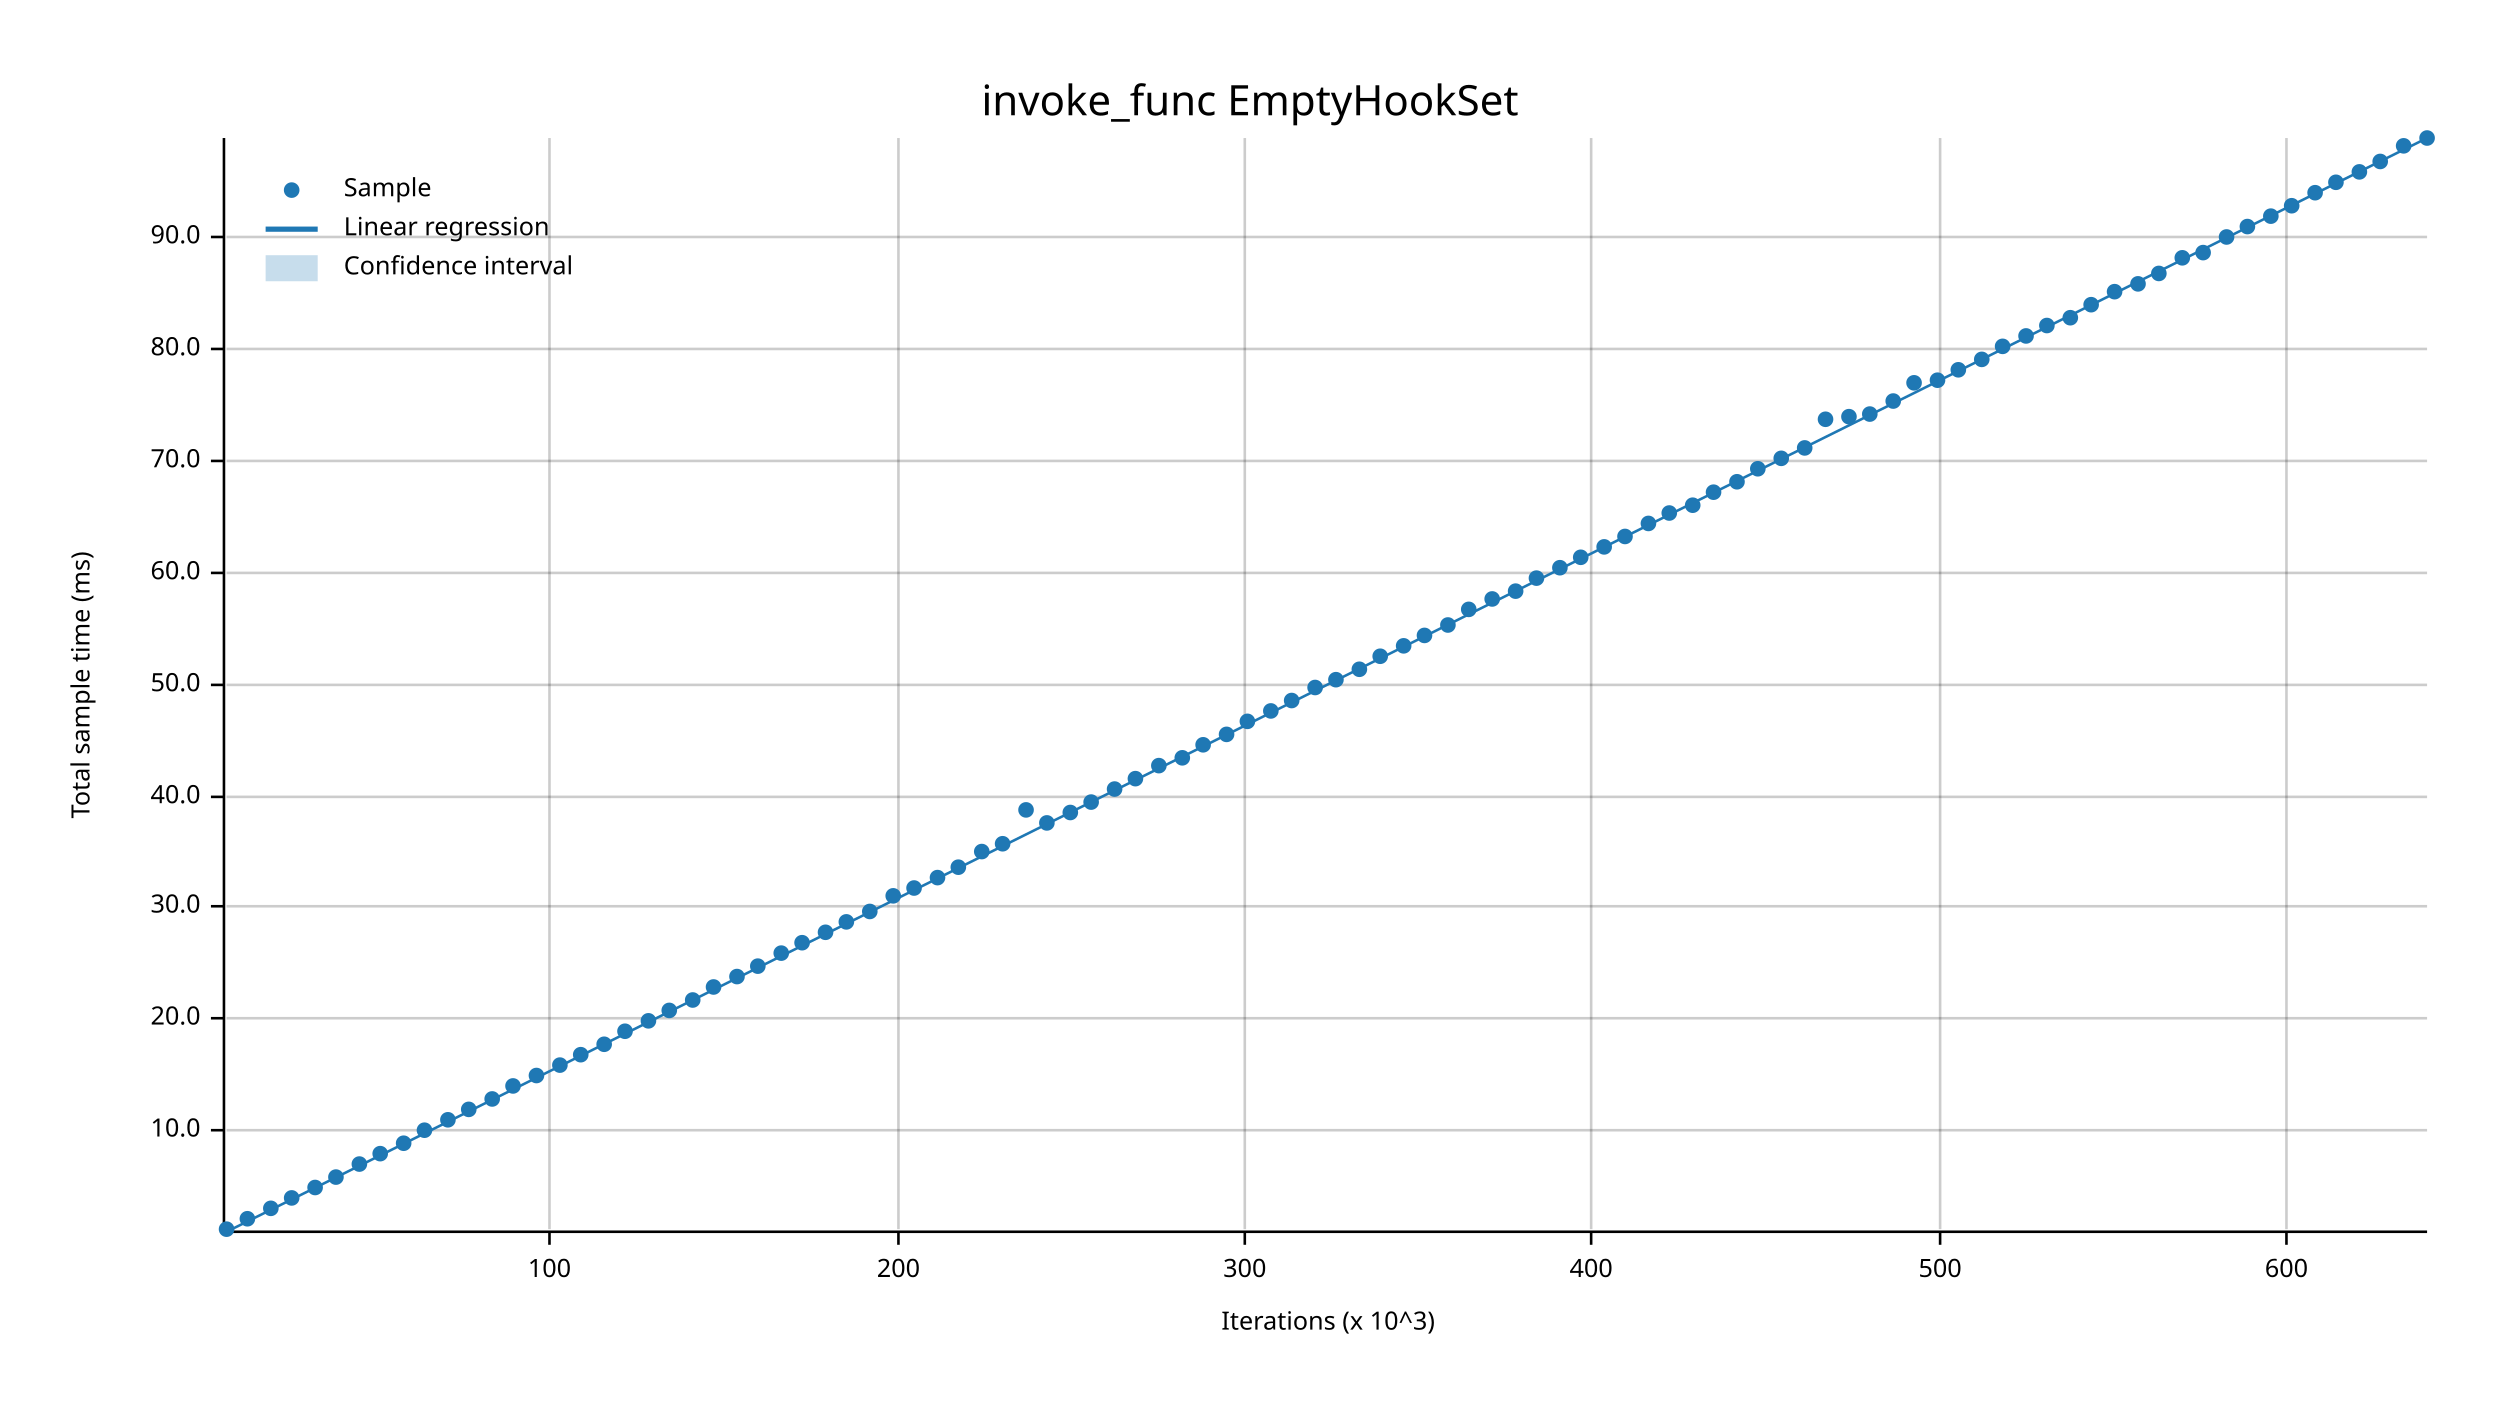
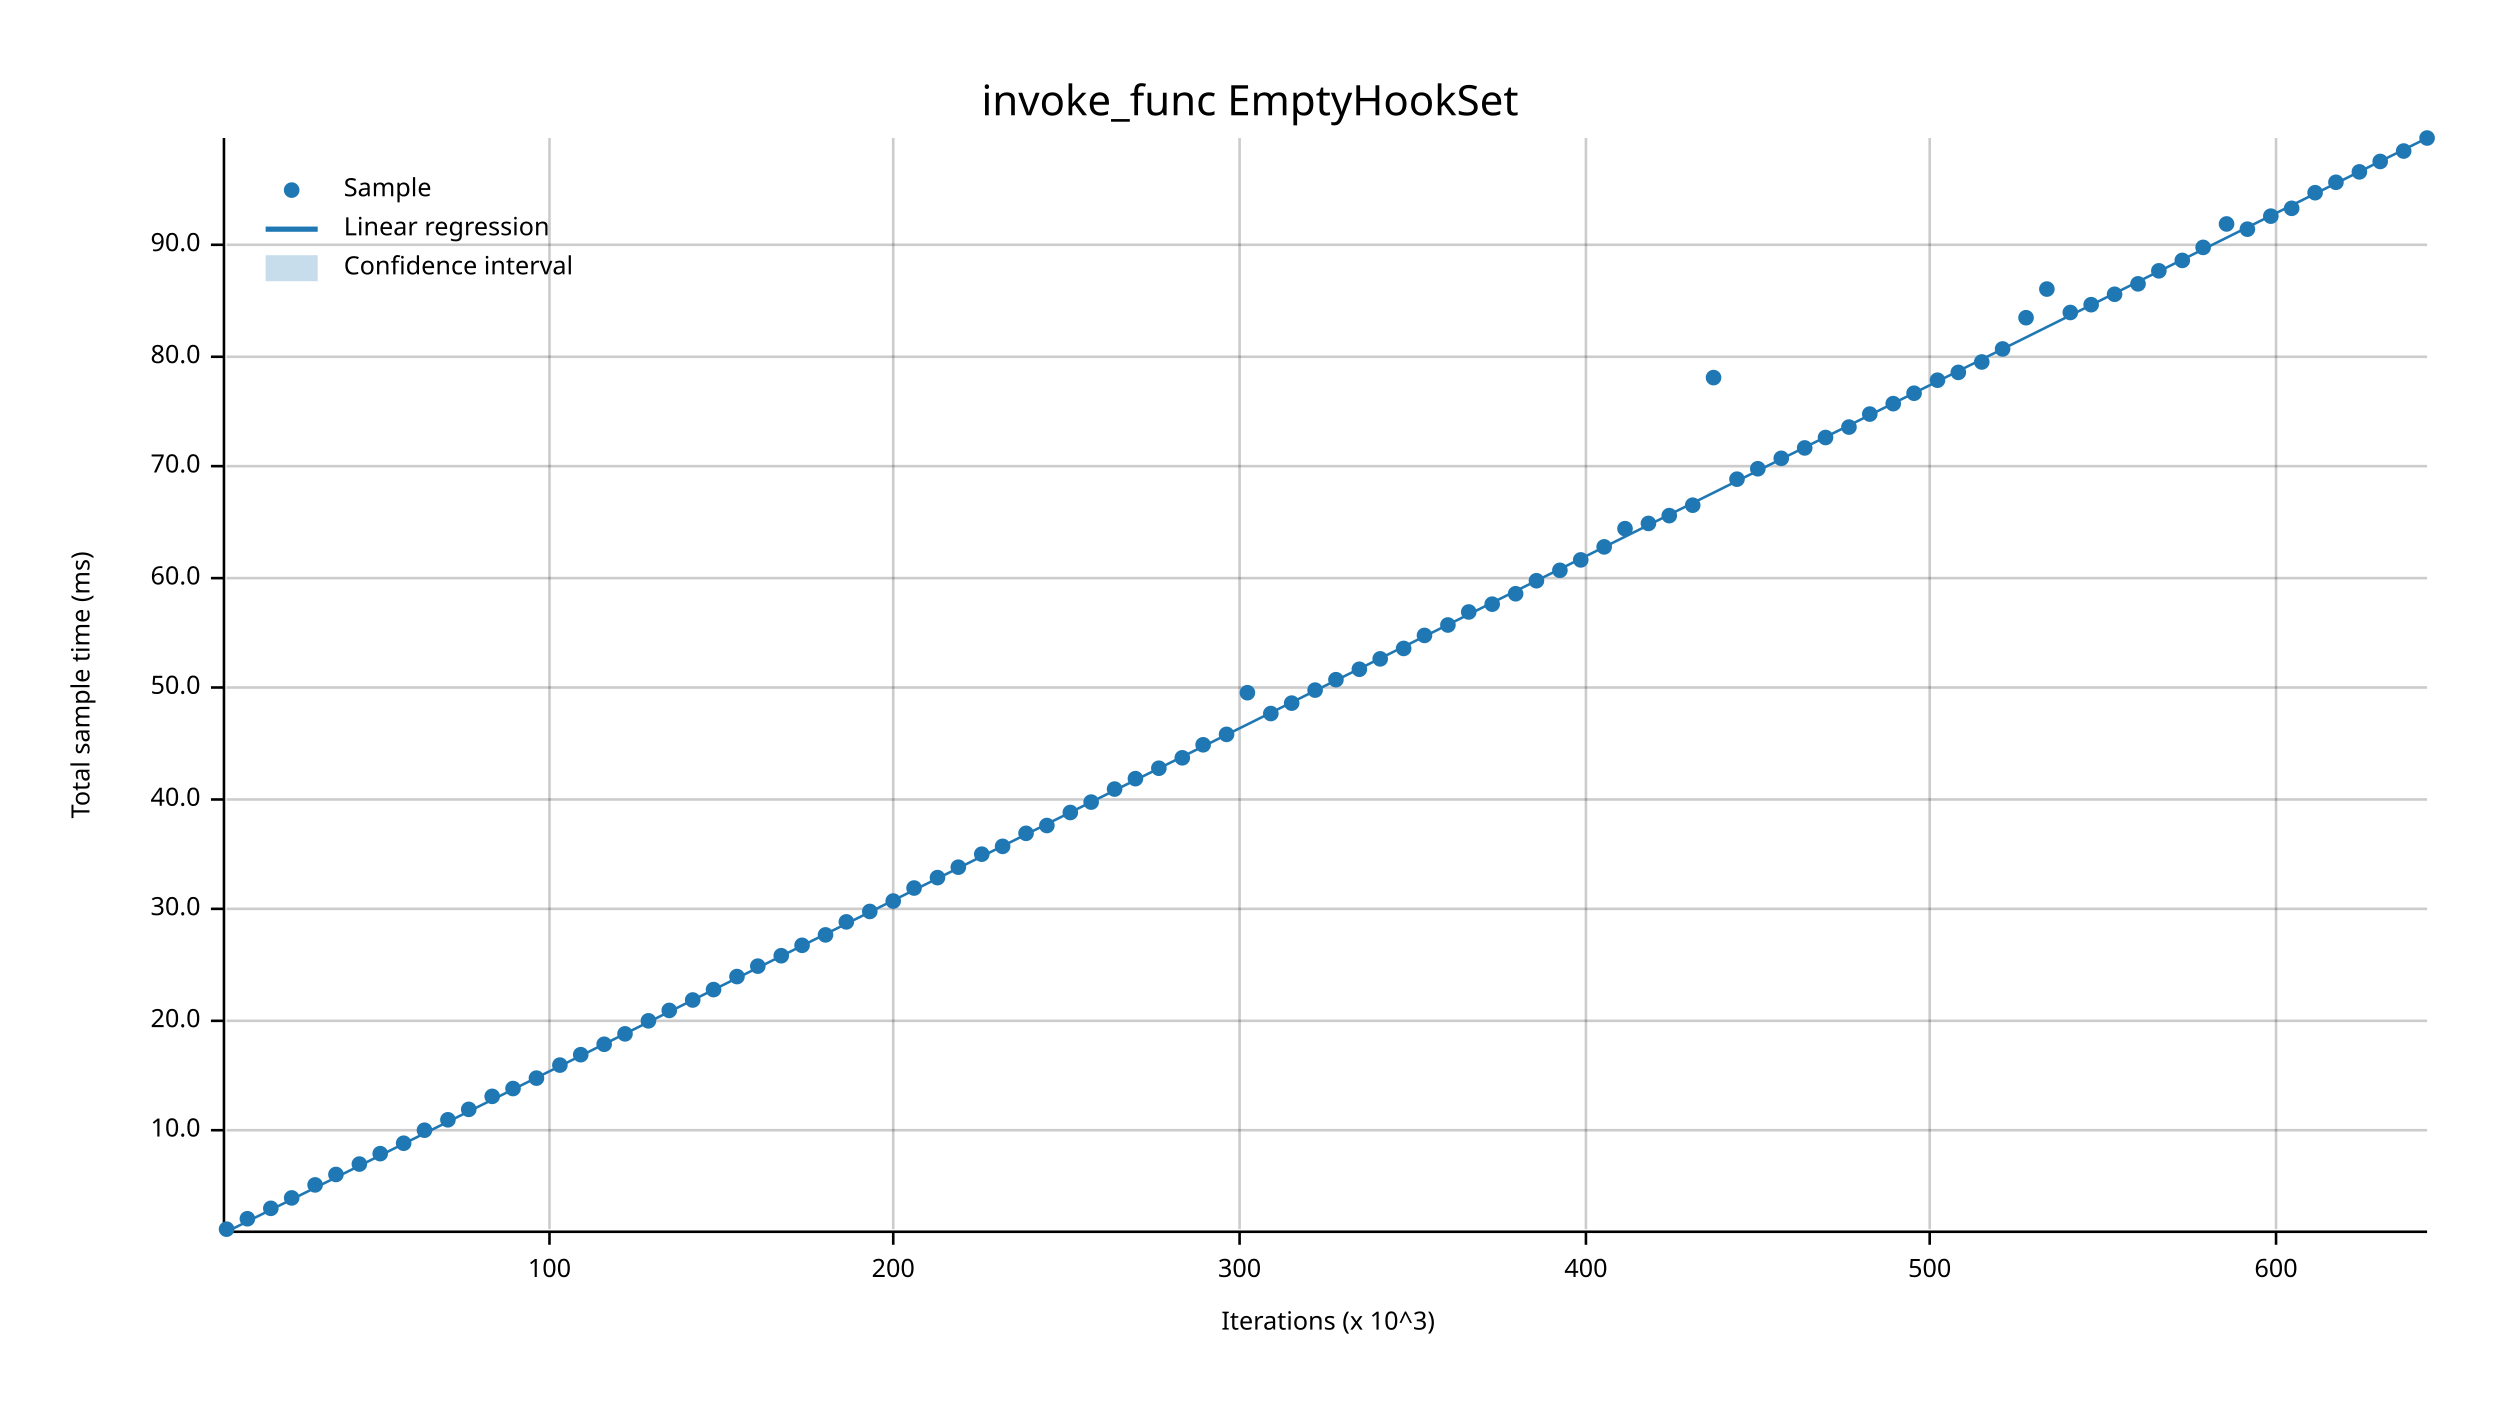
<svg xmlns="http://www.w3.org/2000/svg" width="960" height="540" viewBox="0 0 960 540">
  <text x="480" y="32" dy="0.76em" text-anchor="middle" font-family="sans-serif" font-size="16.129" opacity="1" fill="#000000">
invoke_func EmptyHookSet
</text>
  <text x="27" y="263" dy="0.76em" text-anchor="middle" font-family="sans-serif" font-size="9.677" opacity="1" fill="#000000" transform="rotate(270, 27, 263)">
Total sample time (ms)
</text>
  <text x="510" y="513" dy="-0.5ex" text-anchor="middle" font-family="sans-serif" font-size="9.677" opacity="1" fill="#000000">
Iterations (x 10^3)
</text>
  <line opacity="0.2" stroke="#000000" stroke-width="1" x1="211" y1="472" x2="211" y2="53" />
-   <line opacity="0.2" stroke="#000000" stroke-width="1" x1="345" y1="472" x2="345" y2="53" />
-   <line opacity="0.2" stroke="#000000" stroke-width="1" x1="478" y1="472" x2="478" y2="53" />
-   <line opacity="0.2" stroke="#000000" stroke-width="1" x1="611" y1="472" x2="611" y2="53" />
-   <line opacity="0.2" stroke="#000000" stroke-width="1" x1="745" y1="472" x2="745" y2="53" />
-   <line opacity="0.2" stroke="#000000" stroke-width="1" x1="878" y1="472" x2="878" y2="53" />
+   <line opacity="0.2" stroke="#000000" stroke-width="1" x1="343" y1="472" x2="343" y2="53" />
+   <line opacity="0.2" stroke="#000000" stroke-width="1" x1="476" y1="472" x2="476" y2="53" />
+   <line opacity="0.2" stroke="#000000" stroke-width="1" x1="609" y1="472" x2="609" y2="53" />
+   <line opacity="0.2" stroke="#000000" stroke-width="1" x1="741" y1="472" x2="741" y2="53" />
+   <line opacity="0.2" stroke="#000000" stroke-width="1" x1="874" y1="472" x2="874" y2="53" />
  <line opacity="0.2" stroke="#000000" stroke-width="1" x1="87" y1="434" x2="932" y2="434" />
-   <line opacity="0.2" stroke="#000000" stroke-width="1" x1="87" y1="391" x2="932" y2="391" />
-   <line opacity="0.2" stroke="#000000" stroke-width="1" x1="87" y1="348" x2="932" y2="348" />
-   <line opacity="0.2" stroke="#000000" stroke-width="1" x1="87" y1="306" x2="932" y2="306" />
-   <line opacity="0.2" stroke="#000000" stroke-width="1" x1="87" y1="263" x2="932" y2="263" />
-   <line opacity="0.2" stroke="#000000" stroke-width="1" x1="87" y1="220" x2="932" y2="220" />
-   <line opacity="0.2" stroke="#000000" stroke-width="1" x1="87" y1="177" x2="932" y2="177" />
-   <line opacity="0.2" stroke="#000000" stroke-width="1" x1="87" y1="134" x2="932" y2="134" />
-   <line opacity="0.2" stroke="#000000" stroke-width="1" x1="87" y1="91" x2="932" y2="91" />
+   <line opacity="0.2" stroke="#000000" stroke-width="1" x1="87" y1="392" x2="932" y2="392" />
+   <line opacity="0.2" stroke="#000000" stroke-width="1" x1="87" y1="349" x2="932" y2="349" />
+   <line opacity="0.2" stroke="#000000" stroke-width="1" x1="87" y1="307" x2="932" y2="307" />
+   <line opacity="0.2" stroke="#000000" stroke-width="1" x1="87" y1="264" x2="932" y2="264" />
+   <line opacity="0.2" stroke="#000000" stroke-width="1" x1="87" y1="222" x2="932" y2="222" />
+   <line opacity="0.2" stroke="#000000" stroke-width="1" x1="87" y1="179" x2="932" y2="179" />
+   <line opacity="0.2" stroke="#000000" stroke-width="1" x1="87" y1="137" x2="932" y2="137" />
+   <line opacity="0.2" stroke="#000000" stroke-width="1" x1="87" y1="94" x2="932" y2="94" />
  <polyline fill="none" opacity="1" stroke="#000000" stroke-width="1" points="86,53 86,472 " />
  <text x="77" y="434" dy="0.5ex" text-anchor="end" font-family="sans-serif" font-size="9.677" opacity="1" fill="#000000">
10.0
</text>
  <polyline fill="none" opacity="1" stroke="#000000" stroke-width="1" points="81,434 86,434 " />
-   <text x="77" y="391" dy="0.5ex" text-anchor="end" font-family="sans-serif" font-size="9.677" opacity="1" fill="#000000">
+   <text x="77" y="392" dy="0.5ex" text-anchor="end" font-family="sans-serif" font-size="9.677" opacity="1" fill="#000000">
20.0
</text>
-   <polyline fill="none" opacity="1" stroke="#000000" stroke-width="1" points="81,391 86,391 " />
-   <text x="77" y="348" dy="0.5ex" text-anchor="end" font-family="sans-serif" font-size="9.677" opacity="1" fill="#000000">
+   <polyline fill="none" opacity="1" stroke="#000000" stroke-width="1" points="81,392 86,392 " />
+   <text x="77" y="349" dy="0.5ex" text-anchor="end" font-family="sans-serif" font-size="9.677" opacity="1" fill="#000000">
30.0
</text>
-   <polyline fill="none" opacity="1" stroke="#000000" stroke-width="1" points="81,348 86,348 " />
-   <text x="77" y="306" dy="0.5ex" text-anchor="end" font-family="sans-serif" font-size="9.677" opacity="1" fill="#000000">
+   <polyline fill="none" opacity="1" stroke="#000000" stroke-width="1" points="81,349 86,349 " />
+   <text x="77" y="307" dy="0.5ex" text-anchor="end" font-family="sans-serif" font-size="9.677" opacity="1" fill="#000000">
40.0
</text>
-   <polyline fill="none" opacity="1" stroke="#000000" stroke-width="1" points="81,306 86,306 " />
-   <text x="77" y="263" dy="0.5ex" text-anchor="end" font-family="sans-serif" font-size="9.677" opacity="1" fill="#000000">
+   <polyline fill="none" opacity="1" stroke="#000000" stroke-width="1" points="81,307 86,307 " />
+   <text x="77" y="264" dy="0.5ex" text-anchor="end" font-family="sans-serif" font-size="9.677" opacity="1" fill="#000000">
50.0
</text>
-   <polyline fill="none" opacity="1" stroke="#000000" stroke-width="1" points="81,263 86,263 " />
-   <text x="77" y="220" dy="0.5ex" text-anchor="end" font-family="sans-serif" font-size="9.677" opacity="1" fill="#000000">
+   <polyline fill="none" opacity="1" stroke="#000000" stroke-width="1" points="81,264 86,264 " />
+   <text x="77" y="222" dy="0.5ex" text-anchor="end" font-family="sans-serif" font-size="9.677" opacity="1" fill="#000000">
60.0
</text>
-   <polyline fill="none" opacity="1" stroke="#000000" stroke-width="1" points="81,220 86,220 " />
-   <text x="77" y="177" dy="0.5ex" text-anchor="end" font-family="sans-serif" font-size="9.677" opacity="1" fill="#000000">
+   <polyline fill="none" opacity="1" stroke="#000000" stroke-width="1" points="81,222 86,222 " />
+   <text x="77" y="179" dy="0.5ex" text-anchor="end" font-family="sans-serif" font-size="9.677" opacity="1" fill="#000000">
70.0
</text>
-   <polyline fill="none" opacity="1" stroke="#000000" stroke-width="1" points="81,177 86,177 " />
-   <text x="77" y="134" dy="0.5ex" text-anchor="end" font-family="sans-serif" font-size="9.677" opacity="1" fill="#000000">
+   <polyline fill="none" opacity="1" stroke="#000000" stroke-width="1" points="81,179 86,179 " />
+   <text x="77" y="137" dy="0.5ex" text-anchor="end" font-family="sans-serif" font-size="9.677" opacity="1" fill="#000000">
80.0
</text>
-   <polyline fill="none" opacity="1" stroke="#000000" stroke-width="1" points="81,134 86,134 " />
-   <text x="77" y="91" dy="0.5ex" text-anchor="end" font-family="sans-serif" font-size="9.677" opacity="1" fill="#000000">
+   <polyline fill="none" opacity="1" stroke="#000000" stroke-width="1" points="81,137 86,137 " />
+   <text x="77" y="94" dy="0.5ex" text-anchor="end" font-family="sans-serif" font-size="9.677" opacity="1" fill="#000000">
90.0
</text>
-   <polyline fill="none" opacity="1" stroke="#000000" stroke-width="1" points="81,91 86,91 " />
+   <polyline fill="none" opacity="1" stroke="#000000" stroke-width="1" points="81,94 86,94 " />
  <polyline fill="none" opacity="1" stroke="#000000" stroke-width="1" points="87,473 932,473 " />
  <text x="211" y="483" dy="0.76em" text-anchor="middle" font-family="sans-serif" font-size="9.677" opacity="1" fill="#000000">
100
</text>
  <polyline fill="none" opacity="1" stroke="#000000" stroke-width="1" points="211,473 211,478 " />
-   <text x="345" y="483" dy="0.76em" text-anchor="middle" font-family="sans-serif" font-size="9.677" opacity="1" fill="#000000">
+   <text x="343" y="483" dy="0.76em" text-anchor="middle" font-family="sans-serif" font-size="9.677" opacity="1" fill="#000000">
200
</text>
-   <polyline fill="none" opacity="1" stroke="#000000" stroke-width="1" points="345,473 345,478 " />
-   <text x="478" y="483" dy="0.76em" text-anchor="middle" font-family="sans-serif" font-size="9.677" opacity="1" fill="#000000">
+   <polyline fill="none" opacity="1" stroke="#000000" stroke-width="1" points="343,473 343,478 " />
+   <text x="476" y="483" dy="0.76em" text-anchor="middle" font-family="sans-serif" font-size="9.677" opacity="1" fill="#000000">
300
</text>
-   <polyline fill="none" opacity="1" stroke="#000000" stroke-width="1" points="478,473 478,478 " />
-   <text x="611" y="483" dy="0.76em" text-anchor="middle" font-family="sans-serif" font-size="9.677" opacity="1" fill="#000000">
+   <polyline fill="none" opacity="1" stroke="#000000" stroke-width="1" points="476,473 476,478 " />
+   <text x="609" y="483" dy="0.76em" text-anchor="middle" font-family="sans-serif" font-size="9.677" opacity="1" fill="#000000">
400
</text>
-   <polyline fill="none" opacity="1" stroke="#000000" stroke-width="1" points="611,473 611,478 " />
-   <text x="745" y="483" dy="0.76em" text-anchor="middle" font-family="sans-serif" font-size="9.677" opacity="1" fill="#000000">
+   <polyline fill="none" opacity="1" stroke="#000000" stroke-width="1" points="609,473 609,478 " />
+   <text x="741" y="483" dy="0.76em" text-anchor="middle" font-family="sans-serif" font-size="9.677" opacity="1" fill="#000000">
500
</text>
-   <polyline fill="none" opacity="1" stroke="#000000" stroke-width="1" points="745,473 745,478 " />
-   <text x="878" y="483" dy="0.76em" text-anchor="middle" font-family="sans-serif" font-size="9.677" opacity="1" fill="#000000">
+   <polyline fill="none" opacity="1" stroke="#000000" stroke-width="1" points="741,473 741,478 " />
+   <text x="874" y="483" dy="0.76em" text-anchor="middle" font-family="sans-serif" font-size="9.677" opacity="1" fill="#000000">
600
</text>
-   <polyline fill="none" opacity="1" stroke="#000000" stroke-width="1" points="878,473 878,478 " />
+   <polyline fill="none" opacity="1" stroke="#000000" stroke-width="1" points="874,473 874,478 " />
  <circle cx="87" cy="472" r="3" opacity="1" fill="#1F78B4" stroke="none" stroke-width="1" />
  <circle cx="95" cy="468" r="3" opacity="1" fill="#1F78B4" stroke="none" stroke-width="1" />
  <circle cx="104" cy="464" r="3" opacity="1" fill="#1F78B4" stroke="none" stroke-width="1" />
  <circle cx="112" cy="460" r="3" opacity="1" fill="#1F78B4" stroke="none" stroke-width="1" />
-   <circle cx="121" cy="456" r="3" opacity="1" fill="#1F78B4" stroke="none" stroke-width="1" />
-   <circle cx="129" cy="452" r="3" opacity="1" fill="#1F78B4" stroke="none" stroke-width="1" />
+   <circle cx="121" cy="455" r="3" opacity="1" fill="#1F78B4" stroke="none" stroke-width="1" />
+   <circle cx="129" cy="451" r="3" opacity="1" fill="#1F78B4" stroke="none" stroke-width="1" />
  <circle cx="138" cy="447" r="3" opacity="1" fill="#1F78B4" stroke="none" stroke-width="1" />
  <circle cx="146" cy="443" r="3" opacity="1" fill="#1F78B4" stroke="none" stroke-width="1" />
  <circle cx="155" cy="439" r="3" opacity="1" fill="#1F78B4" stroke="none" stroke-width="1" />
  <circle cx="163" cy="434" r="3" opacity="1" fill="#1F78B4" stroke="none" stroke-width="1" />
  <circle cx="172" cy="430" r="3" opacity="1" fill="#1F78B4" stroke="none" stroke-width="1" />
  <circle cx="180" cy="426" r="3" opacity="1" fill="#1F78B4" stroke="none" stroke-width="1" />
-   <circle cx="189" cy="422" r="3" opacity="1" fill="#1F78B4" stroke="none" stroke-width="1" />
-   <circle cx="197" cy="417" r="3" opacity="1" fill="#1F78B4" stroke="none" stroke-width="1" />
-   <circle cx="206" cy="413" r="3" opacity="1" fill="#1F78B4" stroke="none" stroke-width="1" />
+   <circle cx="189" cy="421" r="3" opacity="1" fill="#1F78B4" stroke="none" stroke-width="1" />
+   <circle cx="197" cy="418" r="3" opacity="1" fill="#1F78B4" stroke="none" stroke-width="1" />
+   <circle cx="206" cy="414" r="3" opacity="1" fill="#1F78B4" stroke="none" stroke-width="1" />
  <circle cx="215" cy="409" r="3" opacity="1" fill="#1F78B4" stroke="none" stroke-width="1" />
  <circle cx="223" cy="405" r="3" opacity="1" fill="#1F78B4" stroke="none" stroke-width="1" />
  <circle cx="232" cy="401" r="3" opacity="1" fill="#1F78B4" stroke="none" stroke-width="1" />
-   <circle cx="240" cy="396" r="3" opacity="1" fill="#1F78B4" stroke="none" stroke-width="1" />
+   <circle cx="240" cy="397" r="3" opacity="1" fill="#1F78B4" stroke="none" stroke-width="1" />
  <circle cx="249" cy="392" r="3" opacity="1" fill="#1F78B4" stroke="none" stroke-width="1" />
  <circle cx="257" cy="388" r="3" opacity="1" fill="#1F78B4" stroke="none" stroke-width="1" />
  <circle cx="266" cy="384" r="3" opacity="1" fill="#1F78B4" stroke="none" stroke-width="1" />
-   <circle cx="274" cy="379" r="3" opacity="1" fill="#1F78B4" stroke="none" stroke-width="1" />
+   <circle cx="274" cy="380" r="3" opacity="1" fill="#1F78B4" stroke="none" stroke-width="1" />
  <circle cx="283" cy="375" r="3" opacity="1" fill="#1F78B4" stroke="none" stroke-width="1" />
  <circle cx="291" cy="371" r="3" opacity="1" fill="#1F78B4" stroke="none" stroke-width="1" />
-   <circle cx="300" cy="366" r="3" opacity="1" fill="#1F78B4" stroke="none" stroke-width="1" />
-   <circle cx="308" cy="362" r="3" opacity="1" fill="#1F78B4" stroke="none" stroke-width="1" />
-   <circle cx="317" cy="358" r="3" opacity="1" fill="#1F78B4" stroke="none" stroke-width="1" />
+   <circle cx="300" cy="367" r="3" opacity="1" fill="#1F78B4" stroke="none" stroke-width="1" />
+   <circle cx="308" cy="363" r="3" opacity="1" fill="#1F78B4" stroke="none" stroke-width="1" />
+   <circle cx="317" cy="359" r="3" opacity="1" fill="#1F78B4" stroke="none" stroke-width="1" />
  <circle cx="325" cy="354" r="3" opacity="1" fill="#1F78B4" stroke="none" stroke-width="1" />
  <circle cx="334" cy="350" r="3" opacity="1" fill="#1F78B4" stroke="none" stroke-width="1" />
-   <circle cx="343" cy="344" r="3" opacity="1" fill="#1F78B4" stroke="none" stroke-width="1" />
+   <circle cx="343" cy="346" r="3" opacity="1" fill="#1F78B4" stroke="none" stroke-width="1" />
  <circle cx="351" cy="341" r="3" opacity="1" fill="#1F78B4" stroke="none" stroke-width="1" />
  <circle cx="360" cy="337" r="3" opacity="1" fill="#1F78B4" stroke="none" stroke-width="1" />
  <circle cx="368" cy="333" r="3" opacity="1" fill="#1F78B4" stroke="none" stroke-width="1" />
-   <circle cx="377" cy="327" r="3" opacity="1" fill="#1F78B4" stroke="none" stroke-width="1" />
-   <circle cx="385" cy="324" r="3" opacity="1" fill="#1F78B4" stroke="none" stroke-width="1" />
-   <circle cx="394" cy="311" r="3" opacity="1" fill="#1F78B4" stroke="none" stroke-width="1" />
-   <circle cx="402" cy="316" r="3" opacity="1" fill="#1F78B4" stroke="none" stroke-width="1" />
+   <circle cx="377" cy="328" r="3" opacity="1" fill="#1F78B4" stroke="none" stroke-width="1" />
+   <circle cx="385" cy="325" r="3" opacity="1" fill="#1F78B4" stroke="none" stroke-width="1" />
+   <circle cx="394" cy="320" r="3" opacity="1" fill="#1F78B4" stroke="none" stroke-width="1" />
+   <circle cx="402" cy="317" r="3" opacity="1" fill="#1F78B4" stroke="none" stroke-width="1" />
  <circle cx="411" cy="312" r="3" opacity="1" fill="#1F78B4" stroke="none" stroke-width="1" />
  <circle cx="419" cy="308" r="3" opacity="1" fill="#1F78B4" stroke="none" stroke-width="1" />
  <circle cx="428" cy="303" r="3" opacity="1" fill="#1F78B4" stroke="none" stroke-width="1" />
  <circle cx="436" cy="299" r="3" opacity="1" fill="#1F78B4" stroke="none" stroke-width="1" />
-   <circle cx="445" cy="294" r="3" opacity="1" fill="#1F78B4" stroke="none" stroke-width="1" />
+   <circle cx="445" cy="295" r="3" opacity="1" fill="#1F78B4" stroke="none" stroke-width="1" />
  <circle cx="454" cy="291" r="3" opacity="1" fill="#1F78B4" stroke="none" stroke-width="1" />
  <circle cx="462" cy="286" r="3" opacity="1" fill="#1F78B4" stroke="none" stroke-width="1" />
  <circle cx="471" cy="282" r="3" opacity="1" fill="#1F78B4" stroke="none" stroke-width="1" />
-   <circle cx="479" cy="277" r="3" opacity="1" fill="#1F78B4" stroke="none" stroke-width="1" />
-   <circle cx="488" cy="273" r="3" opacity="1" fill="#1F78B4" stroke="none" stroke-width="1" />
-   <circle cx="496" cy="269" r="3" opacity="1" fill="#1F78B4" stroke="none" stroke-width="1" />
-   <circle cx="505" cy="264" r="3" opacity="1" fill="#1F78B4" stroke="none" stroke-width="1" />
+   <circle cx="479" cy="266" r="3" opacity="1" fill="#1F78B4" stroke="none" stroke-width="1" />
+   <circle cx="488" cy="274" r="3" opacity="1" fill="#1F78B4" stroke="none" stroke-width="1" />
+   <circle cx="496" cy="270" r="3" opacity="1" fill="#1F78B4" stroke="none" stroke-width="1" />
+   <circle cx="505" cy="265" r="3" opacity="1" fill="#1F78B4" stroke="none" stroke-width="1" />
  <circle cx="513" cy="261" r="3" opacity="1" fill="#1F78B4" stroke="none" stroke-width="1" />
  <circle cx="522" cy="257" r="3" opacity="1" fill="#1F78B4" stroke="none" stroke-width="1" />
-   <circle cx="530" cy="252" r="3" opacity="1" fill="#1F78B4" stroke="none" stroke-width="1" />
-   <circle cx="539" cy="248" r="3" opacity="1" fill="#1F78B4" stroke="none" stroke-width="1" />
+   <circle cx="530" cy="253" r="3" opacity="1" fill="#1F78B4" stroke="none" stroke-width="1" />
+   <circle cx="539" cy="249" r="3" opacity="1" fill="#1F78B4" stroke="none" stroke-width="1" />
  <circle cx="547" cy="244" r="3" opacity="1" fill="#1F78B4" stroke="none" stroke-width="1" />
  <circle cx="556" cy="240" r="3" opacity="1" fill="#1F78B4" stroke="none" stroke-width="1" />
-   <circle cx="564" cy="234" r="3" opacity="1" fill="#1F78B4" stroke="none" stroke-width="1" />
-   <circle cx="573" cy="230" r="3" opacity="1" fill="#1F78B4" stroke="none" stroke-width="1" />
-   <circle cx="582" cy="227" r="3" opacity="1" fill="#1F78B4" stroke="none" stroke-width="1" />
-   <circle cx="590" cy="222" r="3" opacity="1" fill="#1F78B4" stroke="none" stroke-width="1" />
-   <circle cx="599" cy="218" r="3" opacity="1" fill="#1F78B4" stroke="none" stroke-width="1" />
-   <circle cx="607" cy="214" r="3" opacity="1" fill="#1F78B4" stroke="none" stroke-width="1" />
+   <circle cx="564" cy="235" r="3" opacity="1" fill="#1F78B4" stroke="none" stroke-width="1" />
+   <circle cx="573" cy="232" r="3" opacity="1" fill="#1F78B4" stroke="none" stroke-width="1" />
+   <circle cx="582" cy="228" r="3" opacity="1" fill="#1F78B4" stroke="none" stroke-width="1" />
+   <circle cx="590" cy="223" r="3" opacity="1" fill="#1F78B4" stroke="none" stroke-width="1" />
+   <circle cx="599" cy="219" r="3" opacity="1" fill="#1F78B4" stroke="none" stroke-width="1" />
+   <circle cx="607" cy="215" r="3" opacity="1" fill="#1F78B4" stroke="none" stroke-width="1" />
  <circle cx="616" cy="210" r="3" opacity="1" fill="#1F78B4" stroke="none" stroke-width="1" />
-   <circle cx="624" cy="206" r="3" opacity="1" fill="#1F78B4" stroke="none" stroke-width="1" />
+   <circle cx="624" cy="203" r="3" opacity="1" fill="#1F78B4" stroke="none" stroke-width="1" />
  <circle cx="633" cy="201" r="3" opacity="1" fill="#1F78B4" stroke="none" stroke-width="1" />
-   <circle cx="641" cy="197" r="3" opacity="1" fill="#1F78B4" stroke="none" stroke-width="1" />
+   <circle cx="641" cy="198" r="3" opacity="1" fill="#1F78B4" stroke="none" stroke-width="1" />
  <circle cx="650" cy="194" r="3" opacity="1" fill="#1F78B4" stroke="none" stroke-width="1" />
-   <circle cx="658" cy="189" r="3" opacity="1" fill="#1F78B4" stroke="none" stroke-width="1" />
-   <circle cx="667" cy="185" r="3" opacity="1" fill="#1F78B4" stroke="none" stroke-width="1" />
+   <circle cx="658" cy="145" r="3" opacity="1" fill="#1F78B4" stroke="none" stroke-width="1" />
+   <circle cx="667" cy="184" r="3" opacity="1" fill="#1F78B4" stroke="none" stroke-width="1" />
  <circle cx="675" cy="180" r="3" opacity="1" fill="#1F78B4" stroke="none" stroke-width="1" />
  <circle cx="684" cy="176" r="3" opacity="1" fill="#1F78B4" stroke="none" stroke-width="1" />
  <circle cx="693" cy="172" r="3" opacity="1" fill="#1F78B4" stroke="none" stroke-width="1" />
-   <circle cx="701" cy="161" r="3" opacity="1" fill="#1F78B4" stroke="none" stroke-width="1" />
-   <circle cx="710" cy="160" r="3" opacity="1" fill="#1F78B4" stroke="none" stroke-width="1" />
+   <circle cx="701" cy="168" r="3" opacity="1" fill="#1F78B4" stroke="none" stroke-width="1" />
+   <circle cx="710" cy="164" r="3" opacity="1" fill="#1F78B4" stroke="none" stroke-width="1" />
  <circle cx="718" cy="159" r="3" opacity="1" fill="#1F78B4" stroke="none" stroke-width="1" />
-   <circle cx="727" cy="154" r="3" opacity="1" fill="#1F78B4" stroke="none" stroke-width="1" />
-   <circle cx="735" cy="147" r="3" opacity="1" fill="#1F78B4" stroke="none" stroke-width="1" />
+   <circle cx="727" cy="155" r="3" opacity="1" fill="#1F78B4" stroke="none" stroke-width="1" />
+   <circle cx="735" cy="151" r="3" opacity="1" fill="#1F78B4" stroke="none" stroke-width="1" />
  <circle cx="744" cy="146" r="3" opacity="1" fill="#1F78B4" stroke="none" stroke-width="1" />
-   <circle cx="752" cy="142" r="3" opacity="1" fill="#1F78B4" stroke="none" stroke-width="1" />
-   <circle cx="761" cy="138" r="3" opacity="1" fill="#1F78B4" stroke="none" stroke-width="1" />
-   <circle cx="769" cy="133" r="3" opacity="1" fill="#1F78B4" stroke="none" stroke-width="1" />
-   <circle cx="778" cy="129" r="3" opacity="1" fill="#1F78B4" stroke="none" stroke-width="1" />
-   <circle cx="786" cy="125" r="3" opacity="1" fill="#1F78B4" stroke="none" stroke-width="1" />
-   <circle cx="795" cy="122" r="3" opacity="1" fill="#1F78B4" stroke="none" stroke-width="1" />
+   <circle cx="752" cy="143" r="3" opacity="1" fill="#1F78B4" stroke="none" stroke-width="1" />
+   <circle cx="761" cy="139" r="3" opacity="1" fill="#1F78B4" stroke="none" stroke-width="1" />
+   <circle cx="769" cy="134" r="3" opacity="1" fill="#1F78B4" stroke="none" stroke-width="1" />
+   <circle cx="778" cy="122" r="3" opacity="1" fill="#1F78B4" stroke="none" stroke-width="1" />
+   <circle cx="786" cy="111" r="3" opacity="1" fill="#1F78B4" stroke="none" stroke-width="1" />
+   <circle cx="795" cy="120" r="3" opacity="1" fill="#1F78B4" stroke="none" stroke-width="1" />
  <circle cx="803" cy="117" r="3" opacity="1" fill="#1F78B4" stroke="none" stroke-width="1" />
-   <circle cx="812" cy="112" r="3" opacity="1" fill="#1F78B4" stroke="none" stroke-width="1" />
+   <circle cx="812" cy="113" r="3" opacity="1" fill="#1F78B4" stroke="none" stroke-width="1" />
  <circle cx="821" cy="109" r="3" opacity="1" fill="#1F78B4" stroke="none" stroke-width="1" />
-   <circle cx="829" cy="105" r="3" opacity="1" fill="#1F78B4" stroke="none" stroke-width="1" />
-   <circle cx="838" cy="99" r="3" opacity="1" fill="#1F78B4" stroke="none" stroke-width="1" />
-   <circle cx="846" cy="97" r="3" opacity="1" fill="#1F78B4" stroke="none" stroke-width="1" />
-   <circle cx="855" cy="91" r="3" opacity="1" fill="#1F78B4" stroke="none" stroke-width="1" />
-   <circle cx="863" cy="87" r="3" opacity="1" fill="#1F78B4" stroke="none" stroke-width="1" />
+   <circle cx="829" cy="104" r="3" opacity="1" fill="#1F78B4" stroke="none" stroke-width="1" />
+   <circle cx="838" cy="100" r="3" opacity="1" fill="#1F78B4" stroke="none" stroke-width="1" />
+   <circle cx="846" cy="95" r="3" opacity="1" fill="#1F78B4" stroke="none" stroke-width="1" />
+   <circle cx="855" cy="86" r="3" opacity="1" fill="#1F78B4" stroke="none" stroke-width="1" />
+   <circle cx="863" cy="88" r="3" opacity="1" fill="#1F78B4" stroke="none" stroke-width="1" />
  <circle cx="872" cy="83" r="3" opacity="1" fill="#1F78B4" stroke="none" stroke-width="1" />
-   <circle cx="880" cy="79" r="3" opacity="1" fill="#1F78B4" stroke="none" stroke-width="1" />
+   <circle cx="880" cy="80" r="3" opacity="1" fill="#1F78B4" stroke="none" stroke-width="1" />
  <circle cx="889" cy="74" r="3" opacity="1" fill="#1F78B4" stroke="none" stroke-width="1" />
  <circle cx="897" cy="70" r="3" opacity="1" fill="#1F78B4" stroke="none" stroke-width="1" />
  <circle cx="906" cy="66" r="3" opacity="1" fill="#1F78B4" stroke="none" stroke-width="1" />
  <circle cx="914" cy="62" r="3" opacity="1" fill="#1F78B4" stroke="none" stroke-width="1" />
-   <circle cx="923" cy="56" r="3" opacity="1" fill="#1F78B4" stroke="none" stroke-width="1" />
+   <circle cx="923" cy="58" r="3" opacity="1" fill="#1F78B4" stroke="none" stroke-width="1" />
  <circle cx="932" cy="53" r="3" opacity="1" fill="#1F78B4" stroke="none" stroke-width="1" />
  <polyline fill="none" opacity="1" stroke="#1F78B4" stroke-width="1" points="87,473 932,53 " />
  <polygon opacity="0.25" fill="#1F78B4" points="87,473 932,53 932,53 " />
  <text x="132" y="68" dy="0.76em" text-anchor="start" font-family="sans-serif" font-size="9.677" opacity="1" fill="#000000">
Sample
</text>
  <text x="132" y="83" dy="0.76em" text-anchor="start" font-family="sans-serif" font-size="9.677" opacity="1" fill="#000000">
Linear regression
</text>
  <text x="132" y="98" dy="0.76em" text-anchor="start" font-family="sans-serif" font-size="9.677" opacity="1" fill="#000000">
Confidence interval
</text>
  <circle cx="112" cy="73" r="3" opacity="1" fill="#1F78B4" stroke="none" stroke-width="1" />
  <polyline fill="none" opacity="1" stroke="#1F78B4" stroke-width="2" points="102,88 122,88 " />
  <rect x="102" y="98" width="20" height="10" opacity="0.25" fill="#1F78B4" stroke="none" />
</svg>
